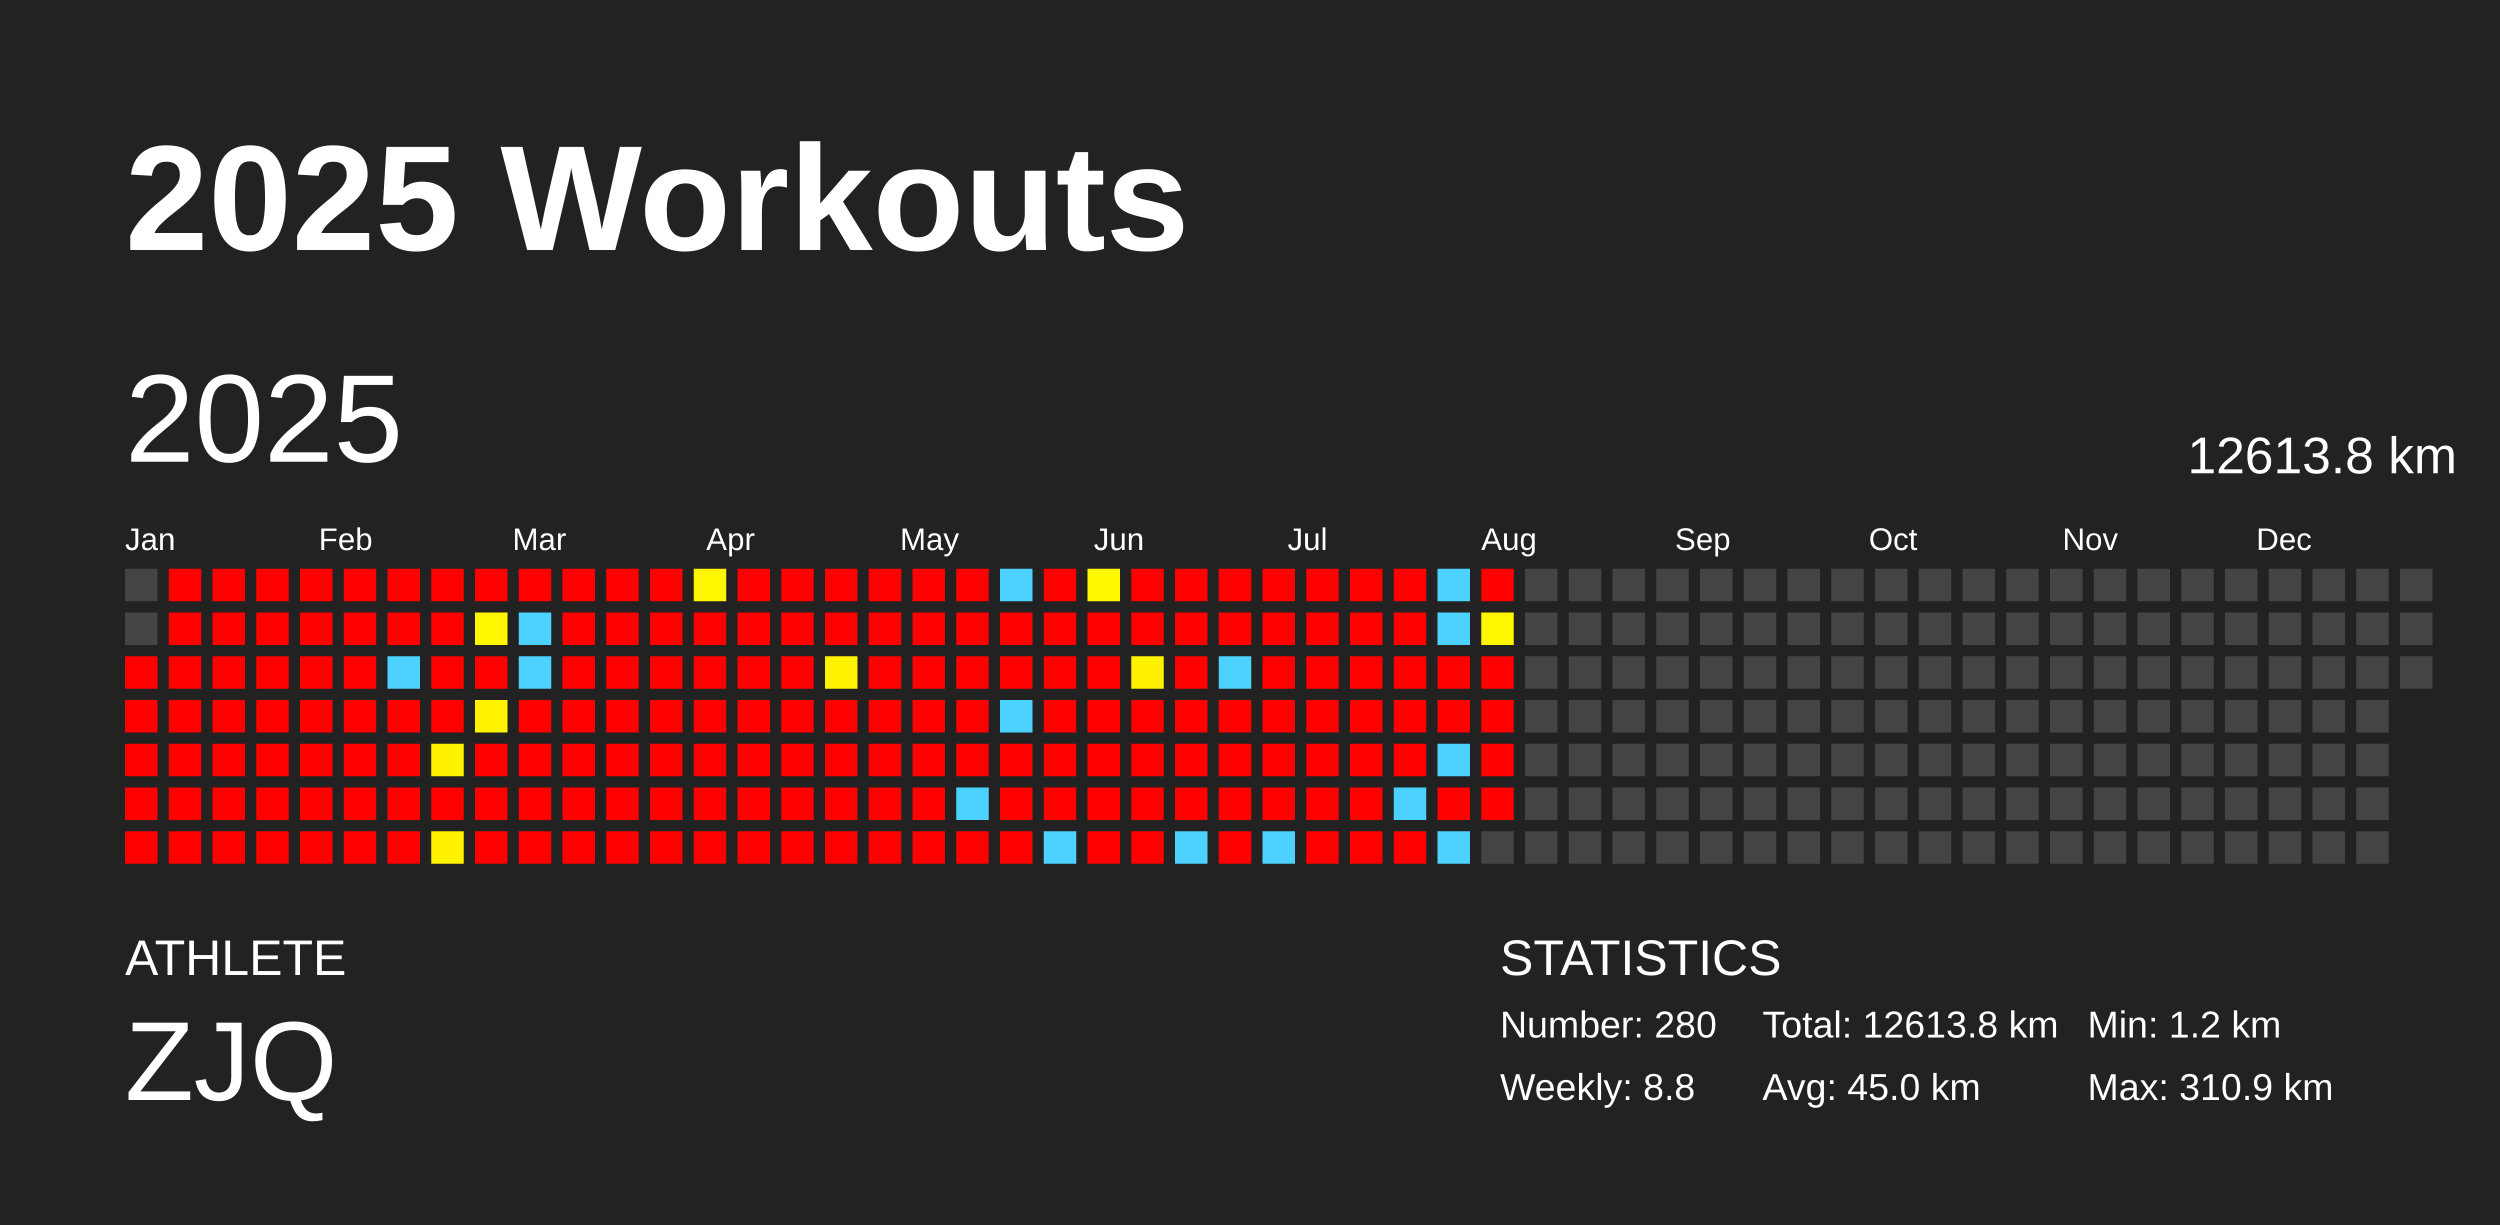
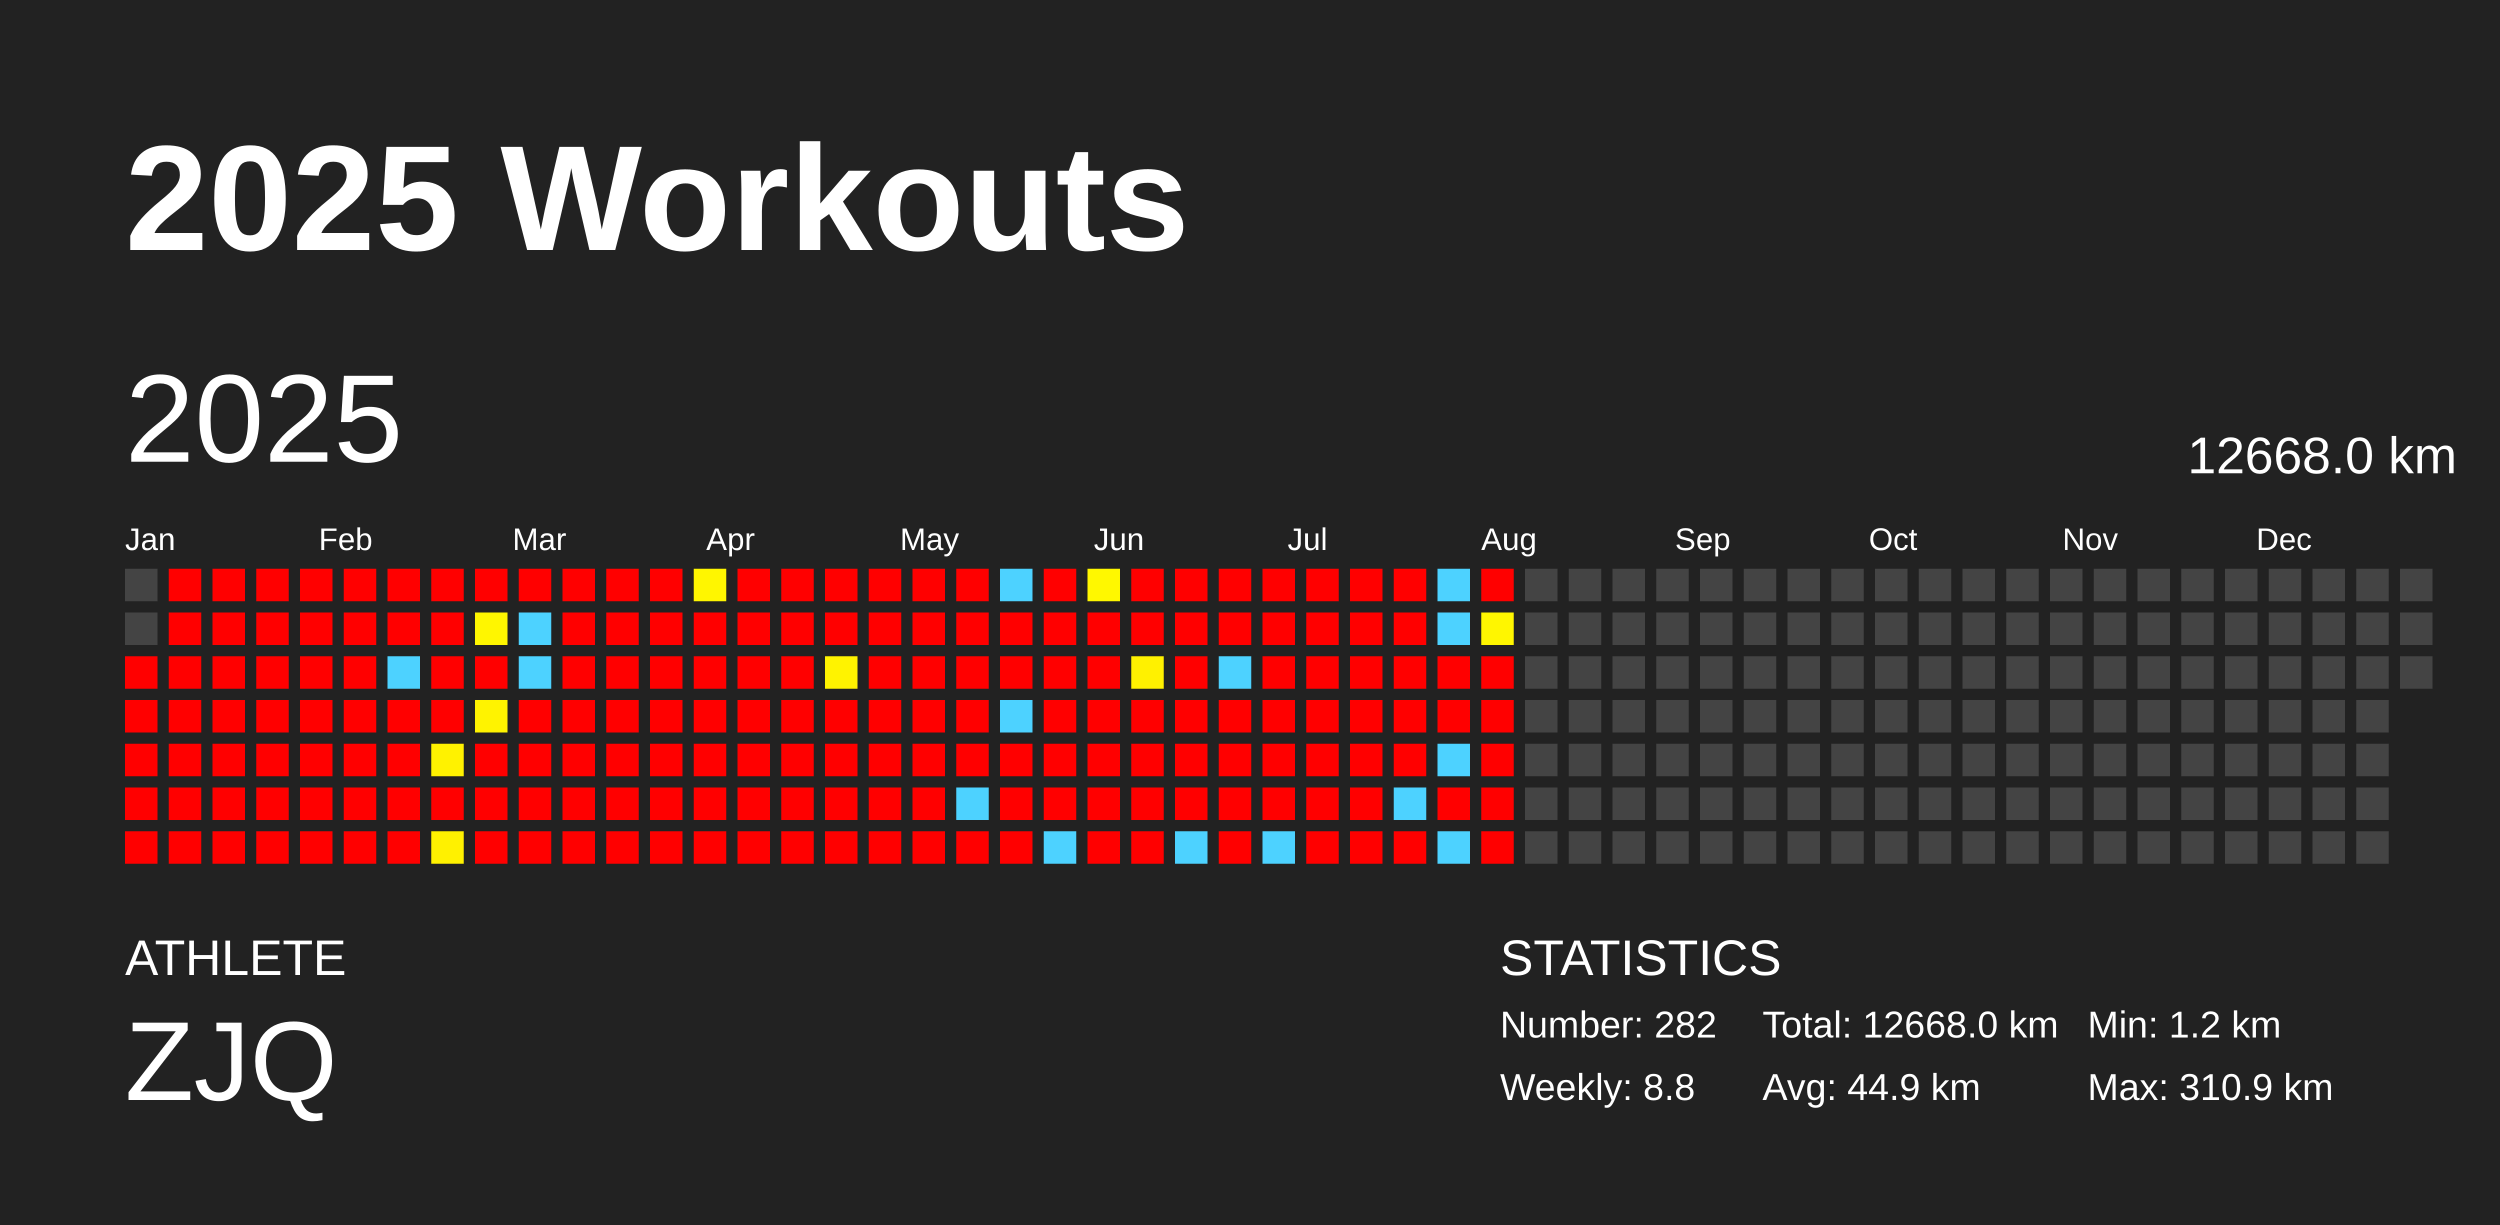
<svg xmlns="http://www.w3.org/2000/svg" baseProfile="full" height="98mm" version="1.1" viewBox="0,0,200,98" width="200mm">
  <defs />
  <rect fill="#222222" height="98" width="200" x="0" y="0" />
  <text fill="#FFFFFF" style="font-size:12px; font-family:Arial; font-weight:bold;" x="10" y="20">2025 Workouts</text>
  <text fill="#FFFFFF" style="font-size:4px; font-family:Arial" x="10" y="78">ATHLETE</text>
  <text fill="#FFFFFF" style="font-size:9px; font-family:Arial" x="10" y="88">ZJQ</text>
  <text fill="#FFFFFF" style="font-size:4px; font-family:Arial" x="120" y="78">STATISTICS</text>
-   <text fill="#FFFFFF" style="font-size:3px; font-family:Arial" x="120" y="83">Number: 280</text>
+   <text fill="#FFFFFF" style="font-size:3px; font-family:Arial" x="120" y="83">Number: 282</text>
  <text fill="#FFFFFF" style="font-size:3px; font-family:Arial" x="120" y="88">Weekly: 8.8</text>
-   <text fill="#FFFFFF" style="font-size:3px; font-family:Arial" x="141" y="83">Total: 12613.8 km</text>
-   <text fill="#FFFFFF" style="font-size:3px; font-family:Arial" x="141" y="88">Avg: 45.0 km</text>
+   <text fill="#FFFFFF" style="font-size:3px; font-family:Arial" x="141" y="83">Total: 12668.0 km</text>
+   <text fill="#FFFFFF" style="font-size:3px; font-family:Arial" x="141" y="88">Avg: 44.9 km</text>
  <text fill="#FFFFFF" style="font-size:3px; font-family:Arial" x="167" y="83">Min: 1.2 km</text>
  <text fill="#FFFFFF" style="font-size:3px; font-family:Arial" x="167" y="88">Max: 310.9 km</text>
  <text dominant-baseline="hanging" fill="#FFFFFF" style="font-size:10.0px; font-family:Arial;" x="10" y="30">2025</text>
-   <text dominant-baseline="hanging" fill="#FFFFFF" style="font-size:4.125px; font-family:Arial;" x="175" y="35">12613.8 km</text>
+   <text dominant-baseline="hanging" fill="#FFFFFF" style="font-size:4.125px; font-family:Arial;" x="175" y="35">12668.0 km</text>
  <text fill="#FFFFFF" style="font-size:2.5px; font-family:Arial" x="10.0" y="44">Jan</text>
  <text fill="#FFFFFF" style="font-size:2.5px; font-family:Arial" x="25.5" y="44">Feb</text>
  <text fill="#FFFFFF" style="font-size:2.5px; font-family:Arial" x="41.0" y="44">Mar</text>
  <text fill="#FFFFFF" style="font-size:2.5px; font-family:Arial" x="56.5" y="44">Apr</text>
  <text fill="#FFFFFF" style="font-size:2.5px; font-family:Arial" x="72.0" y="44">May</text>
  <text fill="#FFFFFF" style="font-size:2.5px; font-family:Arial" x="87.5" y="44">Jun</text>
  <text fill="#FFFFFF" style="font-size:2.5px; font-family:Arial" x="103.0" y="44">Jul</text>
  <text fill="#FFFFFF" style="font-size:2.5px; font-family:Arial" x="118.5" y="44">Aug</text>
  <text fill="#FFFFFF" style="font-size:2.5px; font-family:Arial" x="134.0" y="44">Sep</text>
  <text fill="#FFFFFF" style="font-size:2.5px; font-family:Arial" x="149.5" y="44">Oct</text>
  <text fill="#FFFFFF" style="font-size:2.5px; font-family:Arial" x="165.0" y="44">Nov</text>
  <text fill="#FFFFFF" style="font-size:2.5px; font-family:Arial" x="180.5" y="44">Dec</text>
  <rect fill="#444444" height="2.6" width="2.6" x="10.0" y="45.5" />
  <rect fill="#444444" height="2.6" width="2.6" x="10.0" y="49.0" />
  <rect fill="red" height="2.6" width="2.6" x="10.0" y="52.5" />
  <rect fill="red" height="2.6" width="2.6" x="10.0" y="56.0" />
  <rect fill="red" height="2.6" width="2.6" x="10.0" y="59.5" />
  <rect fill="red" height="2.6" width="2.6" x="10.0" y="63.0" />
  <rect fill="red" height="2.6" width="2.6" x="10.0" y="66.5" />
  <rect fill="red" height="2.6" width="2.6" x="13.5" y="45.5" />
  <rect fill="red" height="2.6" width="2.6" x="13.5" y="49.0" />
  <rect fill="red" height="2.6" width="2.6" x="13.5" y="52.5" />
  <rect fill="red" height="2.6" width="2.6" x="13.5" y="56.0" />
  <rect fill="red" height="2.6" width="2.6" x="13.5" y="59.5" />
  <rect fill="red" height="2.6" width="2.6" x="13.5" y="63.0" />
  <rect fill="red" height="2.6" width="2.6" x="13.5" y="66.5" />
  <rect fill="red" height="2.6" width="2.6" x="17.0" y="45.5" />
  <rect fill="red" height="2.6" width="2.6" x="17.0" y="49.0" />
  <rect fill="red" height="2.6" width="2.6" x="17.0" y="52.5" />
  <rect fill="red" height="2.6" width="2.6" x="17.0" y="56.0" />
  <rect fill="red" height="2.6" width="2.6" x="17.0" y="59.5" />
  <rect fill="red" height="2.6" width="2.6" x="17.0" y="63.0" />
  <rect fill="red" height="2.6" width="2.6" x="17.0" y="66.5" />
  <rect fill="red" height="2.6" width="2.6" x="20.5" y="45.5" />
  <rect fill="red" height="2.6" width="2.6" x="20.5" y="49.0" />
  <rect fill="red" height="2.6" width="2.6" x="20.5" y="52.5" />
  <rect fill="red" height="2.6" width="2.6" x="20.5" y="56.0" />
  <rect fill="red" height="2.6" width="2.6" x="20.5" y="59.5" />
  <rect fill="red" height="2.6" width="2.6" x="20.5" y="63.0" />
  <rect fill="red" height="2.6" width="2.6" x="20.5" y="66.5" />
  <rect fill="red" height="2.6" width="2.6" x="24.0" y="45.5" />
  <rect fill="red" height="2.6" width="2.6" x="24.0" y="49.0" />
  <rect fill="red" height="2.6" width="2.6" x="24.0" y="52.5" />
  <rect fill="red" height="2.6" width="2.6" x="24.0" y="56.0" />
  <rect fill="red" height="2.6" width="2.6" x="24.0" y="59.5" />
  <rect fill="red" height="2.6" width="2.6" x="24.0" y="63.0" />
  <rect fill="red" height="2.6" width="2.6" x="24.0" y="66.5" />
  <rect fill="red" height="2.6" width="2.6" x="27.5" y="45.5" />
  <rect fill="red" height="2.6" width="2.6" x="27.5" y="49.0" />
  <rect fill="red" height="2.6" width="2.6" x="27.5" y="52.5" />
  <rect fill="red" height="2.6" width="2.6" x="27.5" y="56.0" />
  <rect fill="red" height="2.6" width="2.6" x="27.5" y="59.5" />
  <rect fill="red" height="2.6" width="2.6" x="27.5" y="63.0" />
  <rect fill="red" height="2.6" width="2.6" x="27.5" y="66.5" />
  <rect fill="red" height="2.6" width="2.6" x="31.0" y="45.5" />
  <rect fill="red" height="2.6" width="2.6" x="31.0" y="49.0" />
  <rect fill="#4dd2ff" height="2.6" width="2.6" x="31.0" y="52.5" />
  <rect fill="red" height="2.6" width="2.6" x="31.0" y="56.0" />
  <rect fill="red" height="2.6" width="2.6" x="31.0" y="59.5" />
  <rect fill="red" height="2.6" width="2.6" x="31.0" y="63.0" />
  <rect fill="red" height="2.6" width="2.6" x="31.0" y="66.5" />
  <rect fill="red" height="2.6" width="2.6" x="34.5" y="45.5" />
  <rect fill="red" height="2.6" width="2.6" x="34.5" y="49.0" />
  <rect fill="red" height="2.6" width="2.6" x="34.5" y="52.5" />
  <rect fill="red" height="2.6" width="2.6" x="34.5" y="56.0" />
  <rect fill="#fff200" height="2.6" width="2.6" x="34.5" y="59.5" />
  <rect fill="red" height="2.6" width="2.6" x="34.5" y="63.0" />
  <rect fill="#fff100" height="2.6" width="2.6" x="34.5" y="66.5" />
  <rect fill="red" height="2.6" width="2.6" x="38.0" y="45.5" />
  <rect fill="#fff600" height="2.6" width="2.6" x="38.0" y="49.0" />
  <rect fill="red" height="2.6" width="2.6" x="38.0" y="52.5" />
  <rect fill="#fff300" height="2.6" width="2.6" x="38.0" y="56.0" />
  <rect fill="red" height="2.6" width="2.6" x="38.0" y="59.5" />
  <rect fill="red" height="2.6" width="2.6" x="38.0" y="63.0" />
  <rect fill="red" height="2.6" width="2.6" x="38.0" y="66.5" />
  <rect fill="red" height="2.6" width="2.6" x="41.5" y="45.5" />
  <rect fill="#4dd2ff" height="2.6" width="2.6" x="41.5" y="49.0" />
  <rect fill="#4dd2ff" height="2.6" width="2.6" x="41.5" y="52.5" />
  <rect fill="red" height="2.6" width="2.6" x="41.5" y="56.0" />
  <rect fill="red" height="2.6" width="2.6" x="41.5" y="59.5" />
  <rect fill="red" height="2.6" width="2.6" x="41.5" y="63.0" />
  <rect fill="red" height="2.6" width="2.6" x="41.5" y="66.5" />
  <rect fill="red" height="2.6" width="2.6" x="45.0" y="45.5" />
  <rect fill="red" height="2.6" width="2.6" x="45.0" y="49.0" />
  <rect fill="red" height="2.6" width="2.6" x="45.0" y="52.5" />
  <rect fill="red" height="2.6" width="2.6" x="45.0" y="56.0" />
  <rect fill="red" height="2.6" width="2.6" x="45.0" y="59.5" />
  <rect fill="red" height="2.6" width="2.6" x="45.0" y="63.0" />
  <rect fill="red" height="2.6" width="2.6" x="45.0" y="66.5" />
  <rect fill="red" height="2.6" width="2.6" x="48.5" y="45.5" />
  <rect fill="red" height="2.6" width="2.6" x="48.5" y="49.0" />
  <rect fill="red" height="2.6" width="2.6" x="48.5" y="52.5" />
  <rect fill="red" height="2.6" width="2.6" x="48.5" y="56.0" />
  <rect fill="red" height="2.6" width="2.6" x="48.5" y="59.5" />
  <rect fill="red" height="2.6" width="2.6" x="48.5" y="63.0" />
  <rect fill="red" height="2.6" width="2.6" x="48.5" y="66.5" />
  <rect fill="red" height="2.6" width="2.6" x="52.0" y="45.5" />
  <rect fill="red" height="2.6" width="2.6" x="52.0" y="49.0" />
  <rect fill="red" height="2.6" width="2.6" x="52.0" y="52.5" />
  <rect fill="red" height="2.6" width="2.6" x="52.0" y="56.0" />
  <rect fill="red" height="2.6" width="2.6" x="52.0" y="59.5" />
  <rect fill="red" height="2.6" width="2.6" x="52.0" y="63.0" />
  <rect fill="red" height="2.6" width="2.6" x="52.0" y="66.5" />
  <rect fill="#fff600" height="2.6" width="2.6" x="55.5" y="45.5" />
  <rect fill="red" height="2.6" width="2.6" x="55.5" y="49.0" />
  <rect fill="red" height="2.6" width="2.6" x="55.5" y="52.5" />
  <rect fill="red" height="2.6" width="2.6" x="55.5" y="56.0" />
  <rect fill="red" height="2.6" width="2.6" x="55.5" y="59.5" />
  <rect fill="red" height="2.6" width="2.6" x="55.5" y="63.0" />
  <rect fill="red" height="2.6" width="2.6" x="55.5" y="66.5" />
  <rect fill="red" height="2.6" width="2.6" x="59.0" y="45.5" />
  <rect fill="red" height="2.6" width="2.6" x="59.0" y="49.0" />
  <rect fill="red" height="2.6" width="2.6" x="59.0" y="52.5" />
  <rect fill="red" height="2.6" width="2.6" x="59.0" y="56.0" />
  <rect fill="red" height="2.6" width="2.6" x="59.0" y="59.5" />
  <rect fill="red" height="2.6" width="2.6" x="59.0" y="63.0" />
  <rect fill="red" height="2.6" width="2.6" x="59.0" y="66.5" />
  <rect fill="red" height="2.6" width="2.6" x="62.5" y="45.5" />
  <rect fill="red" height="2.6" width="2.6" x="62.5" y="49.0" />
  <rect fill="red" height="2.6" width="2.6" x="62.5" y="52.5" />
  <rect fill="red" height="2.6" width="2.6" x="62.5" y="56.0" />
  <rect fill="red" height="2.6" width="2.6" x="62.5" y="59.5" />
  <rect fill="red" height="2.6" width="2.6" x="62.5" y="63.0" />
  <rect fill="red" height="2.6" width="2.6" x="62.5" y="66.5" />
  <rect fill="red" height="2.6" width="2.6" x="66.0" y="45.5" />
  <rect fill="red" height="2.6" width="2.6" x="66.0" y="49.0" />
  <rect fill="#fff300" height="2.6" width="2.6" x="66.0" y="52.5" />
  <rect fill="red" height="2.6" width="2.6" x="66.0" y="56.0" />
  <rect fill="red" height="2.6" width="2.6" x="66.0" y="59.5" />
  <rect fill="red" height="2.6" width="2.6" x="66.0" y="63.0" />
  <rect fill="red" height="2.6" width="2.6" x="66.0" y="66.5" />
  <rect fill="red" height="2.6" width="2.6" x="69.5" y="45.5" />
  <rect fill="red" height="2.6" width="2.6" x="69.5" y="49.0" />
  <rect fill="red" height="2.6" width="2.6" x="69.5" y="52.5" />
  <rect fill="red" height="2.6" width="2.6" x="69.5" y="56.0" />
  <rect fill="red" height="2.6" width="2.6" x="69.5" y="59.5" />
  <rect fill="red" height="2.6" width="2.6" x="69.5" y="63.0" />
  <rect fill="red" height="2.6" width="2.6" x="69.5" y="66.5" />
  <rect fill="red" height="2.6" width="2.6" x="73.0" y="45.5" />
  <rect fill="red" height="2.6" width="2.6" x="73.0" y="49.0" />
  <rect fill="red" height="2.6" width="2.6" x="73.0" y="52.5" />
  <rect fill="red" height="2.6" width="2.6" x="73.0" y="56.0" />
  <rect fill="red" height="2.6" width="2.6" x="73.0" y="59.5" />
  <rect fill="red" height="2.6" width="2.6" x="73.0" y="63.0" />
  <rect fill="red" height="2.6" width="2.6" x="73.0" y="66.5" />
  <rect fill="red" height="2.6" width="2.6" x="76.5" y="45.5" />
  <rect fill="red" height="2.6" width="2.6" x="76.5" y="49.0" />
  <rect fill="red" height="2.6" width="2.6" x="76.5" y="52.5" />
  <rect fill="red" height="2.6" width="2.6" x="76.5" y="56.0" />
  <rect fill="red" height="2.6" width="2.6" x="76.5" y="59.5" />
  <rect fill="#4dd2ff" height="2.6" width="2.6" x="76.5" y="63.0" />
  <rect fill="red" height="2.6" width="2.6" x="76.5" y="66.5" />
  <rect fill="#4dd2ff" height="2.6" width="2.6" x="80.0" y="45.5" />
  <rect fill="red" height="2.6" width="2.6" x="80.0" y="49.0" />
  <rect fill="red" height="2.6" width="2.6" x="80.0" y="52.5" />
  <rect fill="#4dd2ff" height="2.6" width="2.6" x="80.0" y="56.0" />
  <rect fill="red" height="2.6" width="2.6" x="80.0" y="59.5" />
  <rect fill="red" height="2.6" width="2.6" x="80.0" y="63.0" />
  <rect fill="red" height="2.6" width="2.6" x="80.0" y="66.5" />
  <rect fill="red" height="2.6" width="2.6" x="83.5" y="45.5" />
  <rect fill="red" height="2.6" width="2.6" x="83.5" y="49.0" />
  <rect fill="red" height="2.6" width="2.6" x="83.5" y="52.5" />
  <rect fill="red" height="2.6" width="2.6" x="83.5" y="56.0" />
  <rect fill="red" height="2.6" width="2.6" x="83.5" y="59.5" />
  <rect fill="red" height="2.6" width="2.6" x="83.5" y="63.0" />
  <rect fill="#4dd2ff" height="2.6" width="2.6" x="83.5" y="66.5" />
  <rect fill="#fff800" height="2.6" width="2.6" x="87.0" y="45.5" />
  <rect fill="red" height="2.6" width="2.6" x="87.0" y="49.0" />
  <rect fill="red" height="2.6" width="2.6" x="87.0" y="52.5" />
  <rect fill="red" height="2.6" width="2.6" x="87.0" y="56.0" />
  <rect fill="red" height="2.6" width="2.6" x="87.0" y="59.5" />
  <rect fill="red" height="2.6" width="2.6" x="87.0" y="63.0" />
  <rect fill="red" height="2.6" width="2.6" x="87.0" y="66.5" />
  <rect fill="red" height="2.6" width="2.6" x="90.5" y="45.5" />
  <rect fill="red" height="2.6" width="2.6" x="90.5" y="49.0" />
  <rect fill="#fff100" height="2.6" width="2.6" x="90.5" y="52.5" />
  <rect fill="red" height="2.6" width="2.6" x="90.5" y="56.0" />
  <rect fill="red" height="2.6" width="2.6" x="90.5" y="59.5" />
  <rect fill="red" height="2.6" width="2.6" x="90.5" y="63.0" />
  <rect fill="red" height="2.6" width="2.6" x="90.5" y="66.5" />
  <rect fill="red" height="2.6" width="2.6" x="94.0" y="45.5" />
  <rect fill="red" height="2.6" width="2.6" x="94.0" y="49.0" />
  <rect fill="red" height="2.6" width="2.6" x="94.0" y="52.5" />
  <rect fill="red" height="2.6" width="2.6" x="94.0" y="56.0" />
  <rect fill="red" height="2.6" width="2.6" x="94.0" y="59.5" />
  <rect fill="red" height="2.6" width="2.6" x="94.0" y="63.0" />
  <rect fill="#4dd2ff" height="2.6" width="2.6" x="94.0" y="66.5" />
  <rect fill="red" height="2.6" width="2.6" x="97.5" y="45.5" />
  <rect fill="red" height="2.6" width="2.6" x="97.5" y="49.0" />
  <rect fill="#4dd2ff" height="2.6" width="2.6" x="97.5" y="52.5" />
  <rect fill="red" height="2.6" width="2.6" x="97.5" y="56.0" />
  <rect fill="red" height="2.6" width="2.6" x="97.5" y="59.5" />
  <rect fill="red" height="2.6" width="2.6" x="97.5" y="63.0" />
  <rect fill="red" height="2.6" width="2.6" x="97.5" y="66.5" />
  <rect fill="red" height="2.6" width="2.6" x="101.0" y="45.5" />
  <rect fill="red" height="2.6" width="2.6" x="101.0" y="49.0" />
  <rect fill="red" height="2.6" width="2.6" x="101.0" y="52.5" />
  <rect fill="red" height="2.6" width="2.6" x="101.0" y="56.0" />
  <rect fill="red" height="2.6" width="2.6" x="101.0" y="59.5" />
  <rect fill="red" height="2.6" width="2.6" x="101.0" y="63.0" />
  <rect fill="#4dd2ff" height="2.6" width="2.6" x="101.0" y="66.5" />
  <rect fill="red" height="2.6" width="2.6" x="104.5" y="45.5" />
  <rect fill="red" height="2.6" width="2.6" x="104.5" y="49.0" />
  <rect fill="red" height="2.6" width="2.6" x="104.5" y="52.5" />
  <rect fill="red" height="2.6" width="2.6" x="104.5" y="56.0" />
  <rect fill="red" height="2.6" width="2.6" x="104.5" y="59.5" />
  <rect fill="red" height="2.6" width="2.6" x="104.5" y="63.0" />
  <rect fill="red" height="2.6" width="2.6" x="104.5" y="66.5" />
  <rect fill="red" height="2.6" width="2.6" x="108.0" y="45.5" />
  <rect fill="red" height="2.6" width="2.6" x="108.0" y="49.0" />
  <rect fill="red" height="2.6" width="2.6" x="108.0" y="52.5" />
  <rect fill="red" height="2.6" width="2.6" x="108.0" y="56.0" />
  <rect fill="red" height="2.6" width="2.6" x="108.0" y="59.5" />
  <rect fill="red" height="2.6" width="2.6" x="108.0" y="63.0" />
  <rect fill="red" height="2.6" width="2.6" x="108.0" y="66.5" />
  <rect fill="red" height="2.6" width="2.6" x="111.5" y="45.5" />
  <rect fill="red" height="2.6" width="2.6" x="111.5" y="49.0" />
  <rect fill="red" height="2.6" width="2.6" x="111.5" y="52.5" />
  <rect fill="red" height="2.6" width="2.6" x="111.5" y="56.0" />
  <rect fill="red" height="2.6" width="2.6" x="111.5" y="59.5" />
  <rect fill="#4dd2ff" height="2.6" width="2.6" x="111.5" y="63.0" />
  <rect fill="red" height="2.6" width="2.6" x="111.5" y="66.5" />
  <rect fill="#4dd2ff" height="2.6" width="2.6" x="115.0" y="45.5" />
  <rect fill="#4dd2ff" height="2.6" width="2.6" x="115.0" y="49.0" />
  <rect fill="red" height="2.6" width="2.6" x="115.0" y="52.5" />
  <rect fill="red" height="2.6" width="2.6" x="115.0" y="56.0" />
  <rect fill="#4dd2ff" height="2.6" width="2.6" x="115.0" y="59.5" />
  <rect fill="red" height="2.6" width="2.6" x="115.0" y="63.0" />
  <rect fill="#4dd2ff" height="2.6" width="2.6" x="115.0" y="66.5" />
  <rect fill="red" height="2.6" width="2.6" x="118.5" y="45.5" />
  <rect fill="#fff600" height="2.6" width="2.6" x="118.5" y="49.0" />
  <rect fill="red" height="2.6" width="2.6" x="118.5" y="52.5" />
  <rect fill="red" height="2.6" width="2.6" x="118.5" y="56.0" />
  <rect fill="red" height="2.6" width="2.6" x="118.5" y="59.5" />
  <rect fill="red" height="2.6" width="2.6" x="118.5" y="63.0" />
-   <rect fill="#444444" height="2.6" width="2.6" x="118.5" y="66.5" />
+   <rect fill="red" height="2.6" width="2.6" x="118.5" y="66.5" />
  <rect fill="#444444" height="2.6" width="2.6" x="122.0" y="45.5" />
  <rect fill="#444444" height="2.6" width="2.6" x="122.0" y="49.0" />
  <rect fill="#444444" height="2.6" width="2.6" x="122.0" y="52.5" />
  <rect fill="#444444" height="2.6" width="2.6" x="122.0" y="56.0" />
  <rect fill="#444444" height="2.6" width="2.6" x="122.0" y="59.5" />
  <rect fill="#444444" height="2.6" width="2.6" x="122.0" y="63.0" />
  <rect fill="#444444" height="2.6" width="2.6" x="122.0" y="66.5" />
  <rect fill="#444444" height="2.6" width="2.6" x="125.5" y="45.5" />
  <rect fill="#444444" height="2.6" width="2.6" x="125.5" y="49.0" />
  <rect fill="#444444" height="2.6" width="2.6" x="125.5" y="52.5" />
  <rect fill="#444444" height="2.6" width="2.6" x="125.5" y="56.0" />
  <rect fill="#444444" height="2.6" width="2.6" x="125.5" y="59.5" />
  <rect fill="#444444" height="2.6" width="2.6" x="125.5" y="63.0" />
  <rect fill="#444444" height="2.6" width="2.6" x="125.5" y="66.5" />
  <rect fill="#444444" height="2.6" width="2.6" x="129.0" y="45.5" />
  <rect fill="#444444" height="2.6" width="2.6" x="129.0" y="49.0" />
  <rect fill="#444444" height="2.6" width="2.6" x="129.0" y="52.5" />
  <rect fill="#444444" height="2.6" width="2.6" x="129.0" y="56.0" />
  <rect fill="#444444" height="2.6" width="2.6" x="129.0" y="59.5" />
  <rect fill="#444444" height="2.6" width="2.6" x="129.0" y="63.0" />
  <rect fill="#444444" height="2.6" width="2.6" x="129.0" y="66.5" />
  <rect fill="#444444" height="2.6" width="2.6" x="132.5" y="45.5" />
  <rect fill="#444444" height="2.6" width="2.6" x="132.5" y="49.0" />
  <rect fill="#444444" height="2.6" width="2.6" x="132.5" y="52.5" />
  <rect fill="#444444" height="2.6" width="2.6" x="132.5" y="56.0" />
  <rect fill="#444444" height="2.6" width="2.6" x="132.5" y="59.5" />
  <rect fill="#444444" height="2.6" width="2.6" x="132.5" y="63.0" />
  <rect fill="#444444" height="2.6" width="2.6" x="132.5" y="66.5" />
  <rect fill="#444444" height="2.6" width="2.6" x="136.0" y="45.5" />
  <rect fill="#444444" height="2.6" width="2.6" x="136.0" y="49.0" />
  <rect fill="#444444" height="2.6" width="2.6" x="136.0" y="52.5" />
  <rect fill="#444444" height="2.6" width="2.6" x="136.0" y="56.0" />
  <rect fill="#444444" height="2.6" width="2.6" x="136.0" y="59.5" />
  <rect fill="#444444" height="2.6" width="2.6" x="136.0" y="63.0" />
  <rect fill="#444444" height="2.6" width="2.6" x="136.0" y="66.5" />
  <rect fill="#444444" height="2.6" width="2.6" x="139.5" y="45.5" />
  <rect fill="#444444" height="2.6" width="2.6" x="139.5" y="49.0" />
  <rect fill="#444444" height="2.6" width="2.6" x="139.5" y="52.5" />
  <rect fill="#444444" height="2.6" width="2.6" x="139.5" y="56.0" />
  <rect fill="#444444" height="2.6" width="2.6" x="139.5" y="59.5" />
  <rect fill="#444444" height="2.6" width="2.6" x="139.5" y="63.0" />
  <rect fill="#444444" height="2.6" width="2.6" x="139.5" y="66.5" />
  <rect fill="#444444" height="2.6" width="2.6" x="143.0" y="45.5" />
  <rect fill="#444444" height="2.6" width="2.6" x="143.0" y="49.0" />
  <rect fill="#444444" height="2.6" width="2.6" x="143.0" y="52.5" />
  <rect fill="#444444" height="2.6" width="2.6" x="143.0" y="56.0" />
  <rect fill="#444444" height="2.6" width="2.6" x="143.0" y="59.5" />
  <rect fill="#444444" height="2.6" width="2.6" x="143.0" y="63.0" />
  <rect fill="#444444" height="2.6" width="2.6" x="143.0" y="66.5" />
  <rect fill="#444444" height="2.6" width="2.6" x="146.5" y="45.5" />
  <rect fill="#444444" height="2.6" width="2.6" x="146.5" y="49.0" />
  <rect fill="#444444" height="2.6" width="2.6" x="146.5" y="52.5" />
  <rect fill="#444444" height="2.6" width="2.6" x="146.5" y="56.0" />
  <rect fill="#444444" height="2.6" width="2.6" x="146.5" y="59.5" />
  <rect fill="#444444" height="2.6" width="2.6" x="146.5" y="63.0" />
  <rect fill="#444444" height="2.6" width="2.6" x="146.5" y="66.5" />
  <rect fill="#444444" height="2.6" width="2.6" x="150.0" y="45.5" />
  <rect fill="#444444" height="2.6" width="2.6" x="150.0" y="49.0" />
  <rect fill="#444444" height="2.6" width="2.6" x="150.0" y="52.5" />
  <rect fill="#444444" height="2.6" width="2.6" x="150.0" y="56.0" />
  <rect fill="#444444" height="2.6" width="2.6" x="150.0" y="59.5" />
  <rect fill="#444444" height="2.6" width="2.6" x="150.0" y="63.0" />
  <rect fill="#444444" height="2.6" width="2.6" x="150.0" y="66.5" />
  <rect fill="#444444" height="2.6" width="2.6" x="153.5" y="45.5" />
  <rect fill="#444444" height="2.6" width="2.6" x="153.5" y="49.0" />
  <rect fill="#444444" height="2.6" width="2.6" x="153.5" y="52.5" />
  <rect fill="#444444" height="2.6" width="2.6" x="153.5" y="56.0" />
  <rect fill="#444444" height="2.6" width="2.6" x="153.5" y="59.5" />
  <rect fill="#444444" height="2.6" width="2.6" x="153.5" y="63.0" />
  <rect fill="#444444" height="2.6" width="2.6" x="153.5" y="66.5" />
  <rect fill="#444444" height="2.6" width="2.6" x="157.0" y="45.5" />
  <rect fill="#444444" height="2.6" width="2.6" x="157.0" y="49.0" />
  <rect fill="#444444" height="2.6" width="2.6" x="157.0" y="52.5" />
  <rect fill="#444444" height="2.6" width="2.6" x="157.0" y="56.0" />
  <rect fill="#444444" height="2.6" width="2.6" x="157.0" y="59.5" />
  <rect fill="#444444" height="2.6" width="2.6" x="157.0" y="63.0" />
  <rect fill="#444444" height="2.6" width="2.6" x="157.0" y="66.5" />
  <rect fill="#444444" height="2.6" width="2.6" x="160.5" y="45.5" />
  <rect fill="#444444" height="2.6" width="2.6" x="160.5" y="49.0" />
  <rect fill="#444444" height="2.6" width="2.6" x="160.5" y="52.5" />
  <rect fill="#444444" height="2.6" width="2.6" x="160.5" y="56.0" />
  <rect fill="#444444" height="2.6" width="2.6" x="160.5" y="59.5" />
  <rect fill="#444444" height="2.6" width="2.6" x="160.5" y="63.0" />
  <rect fill="#444444" height="2.6" width="2.6" x="160.5" y="66.5" />
  <rect fill="#444444" height="2.6" width="2.6" x="164.0" y="45.5" />
  <rect fill="#444444" height="2.6" width="2.6" x="164.0" y="49.0" />
  <rect fill="#444444" height="2.6" width="2.6" x="164.0" y="52.5" />
  <rect fill="#444444" height="2.6" width="2.6" x="164.0" y="56.0" />
  <rect fill="#444444" height="2.6" width="2.6" x="164.0" y="59.5" />
  <rect fill="#444444" height="2.6" width="2.6" x="164.0" y="63.0" />
  <rect fill="#444444" height="2.6" width="2.6" x="164.0" y="66.5" />
  <rect fill="#444444" height="2.6" width="2.6" x="167.5" y="45.5" />
  <rect fill="#444444" height="2.6" width="2.6" x="167.5" y="49.0" />
  <rect fill="#444444" height="2.6" width="2.6" x="167.5" y="52.5" />
  <rect fill="#444444" height="2.6" width="2.6" x="167.5" y="56.0" />
  <rect fill="#444444" height="2.6" width="2.6" x="167.5" y="59.5" />
  <rect fill="#444444" height="2.6" width="2.6" x="167.5" y="63.0" />
  <rect fill="#444444" height="2.6" width="2.6" x="167.5" y="66.5" />
  <rect fill="#444444" height="2.6" width="2.6" x="171.0" y="45.5" />
  <rect fill="#444444" height="2.6" width="2.6" x="171.0" y="49.0" />
  <rect fill="#444444" height="2.6" width="2.6" x="171.0" y="52.5" />
  <rect fill="#444444" height="2.6" width="2.6" x="171.0" y="56.0" />
  <rect fill="#444444" height="2.6" width="2.6" x="171.0" y="59.5" />
  <rect fill="#444444" height="2.6" width="2.6" x="171.0" y="63.0" />
  <rect fill="#444444" height="2.6" width="2.6" x="171.0" y="66.5" />
  <rect fill="#444444" height="2.6" width="2.6" x="174.5" y="45.5" />
  <rect fill="#444444" height="2.6" width="2.6" x="174.5" y="49.0" />
  <rect fill="#444444" height="2.6" width="2.6" x="174.5" y="52.5" />
  <rect fill="#444444" height="2.6" width="2.6" x="174.5" y="56.0" />
  <rect fill="#444444" height="2.6" width="2.6" x="174.5" y="59.5" />
  <rect fill="#444444" height="2.6" width="2.6" x="174.5" y="63.0" />
  <rect fill="#444444" height="2.6" width="2.6" x="174.5" y="66.5" />
  <rect fill="#444444" height="2.6" width="2.6" x="178.0" y="45.5" />
  <rect fill="#444444" height="2.6" width="2.6" x="178.0" y="49.0" />
  <rect fill="#444444" height="2.6" width="2.6" x="178.0" y="52.5" />
  <rect fill="#444444" height="2.6" width="2.6" x="178.0" y="56.0" />
  <rect fill="#444444" height="2.6" width="2.6" x="178.0" y="59.5" />
  <rect fill="#444444" height="2.6" width="2.6" x="178.0" y="63.0" />
  <rect fill="#444444" height="2.6" width="2.6" x="178.0" y="66.5" />
  <rect fill="#444444" height="2.6" width="2.6" x="181.5" y="45.5" />
  <rect fill="#444444" height="2.6" width="2.6" x="181.5" y="49.0" />
  <rect fill="#444444" height="2.6" width="2.6" x="181.5" y="52.5" />
  <rect fill="#444444" height="2.6" width="2.6" x="181.5" y="56.0" />
  <rect fill="#444444" height="2.6" width="2.6" x="181.5" y="59.5" />
  <rect fill="#444444" height="2.6" width="2.6" x="181.5" y="63.0" />
  <rect fill="#444444" height="2.6" width="2.6" x="181.5" y="66.5" />
  <rect fill="#444444" height="2.6" width="2.6" x="185.0" y="45.5" />
  <rect fill="#444444" height="2.6" width="2.6" x="185.0" y="49.0" />
  <rect fill="#444444" height="2.6" width="2.6" x="185.0" y="52.5" />
  <rect fill="#444444" height="2.6" width="2.6" x="185.0" y="56.0" />
  <rect fill="#444444" height="2.6" width="2.6" x="185.0" y="59.5" />
  <rect fill="#444444" height="2.6" width="2.6" x="185.0" y="63.0" />
  <rect fill="#444444" height="2.6" width="2.6" x="185.0" y="66.5" />
  <rect fill="#444444" height="2.6" width="2.6" x="188.5" y="45.5" />
  <rect fill="#444444" height="2.6" width="2.6" x="188.5" y="49.0" />
  <rect fill="#444444" height="2.6" width="2.6" x="188.5" y="52.5" />
  <rect fill="#444444" height="2.6" width="2.6" x="188.5" y="56.0" />
  <rect fill="#444444" height="2.6" width="2.6" x="188.5" y="59.5" />
  <rect fill="#444444" height="2.6" width="2.6" x="188.5" y="63.0" />
  <rect fill="#444444" height="2.6" width="2.6" x="188.5" y="66.5" />
  <rect fill="#444444" height="2.6" width="2.6" x="192.0" y="45.5" />
  <rect fill="#444444" height="2.6" width="2.6" x="192.0" y="49.0" />
  <rect fill="#444444" height="2.6" width="2.6" x="192.0" y="52.5" />
</svg>
